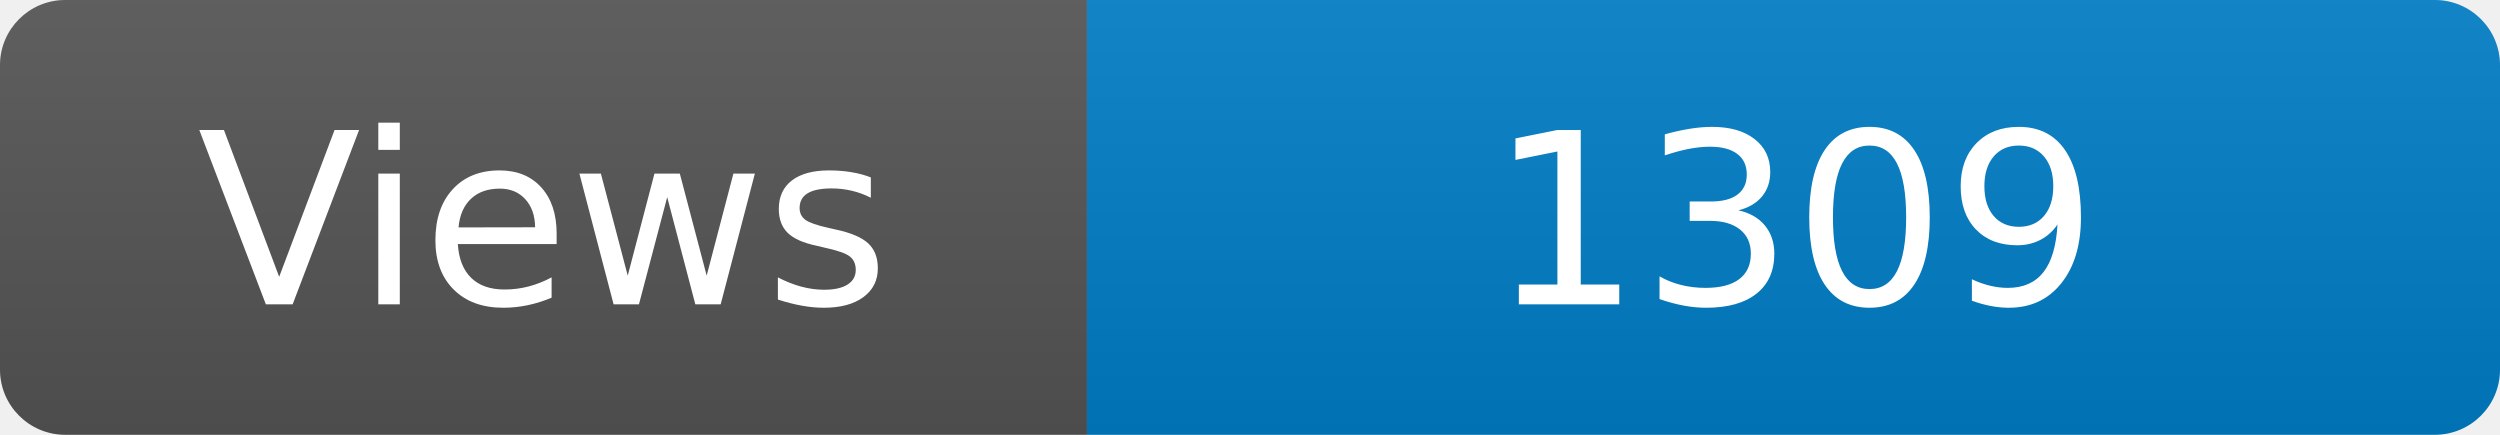
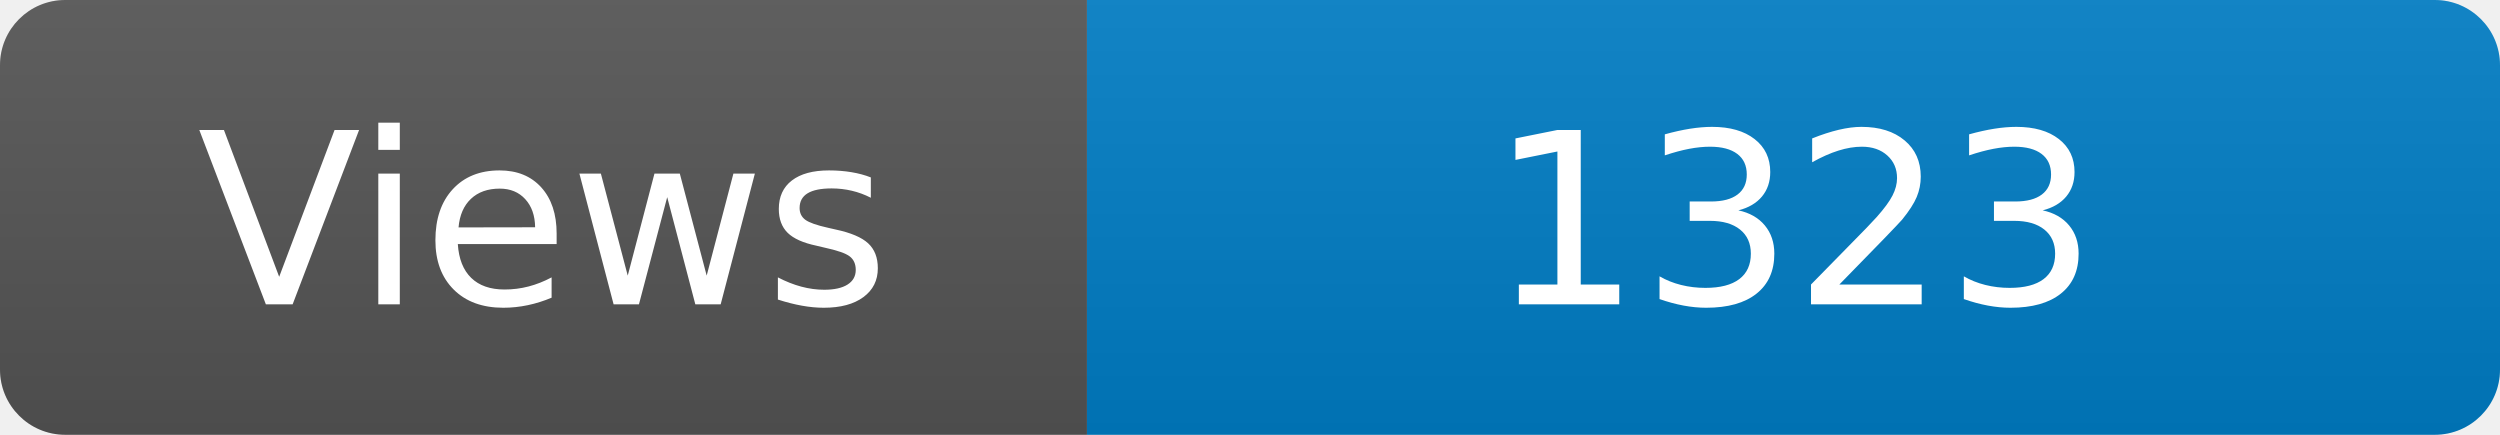
<svg xmlns="http://www.w3.org/2000/svg" width="115" height="20" role="img" aria-label="Maintained?: yes">
  <linearGradient id="s" x2="0" y2="100%">
    <stop offset="0" stop-color="#bbb" stop-opacity=".1" />
    <stop offset="1" stop-opacity=".1" />
  </linearGradient>
  <clipPath id="r">
    <rect width="115" height="20" rx="3" fill="#fff" />
  </clipPath>
  <g clip-path="url(#r)">
    <rect width="50" height="20" fill="#555" />
    <rect x="50" width="160" height="20" fill="#007ec6" />
    <rect width="115" height="20" fill="url(#s)" />
  </g>
  <g fill="#fff" text-anchor="middle" font-family="Verdana,Geneva,DejaVu Sans,sans-serif" font-size="110">
    <text x="250" y="140" transform="scale(.1)" fill="#fff">Views</text>
-     <text x="825" y="140" transform="scale(.1)" fill="#fff">1309</text>
+     <text x="825" y="140" transform="scale(.1)" fill="#fff">1323</text>
  </g>
</svg>
